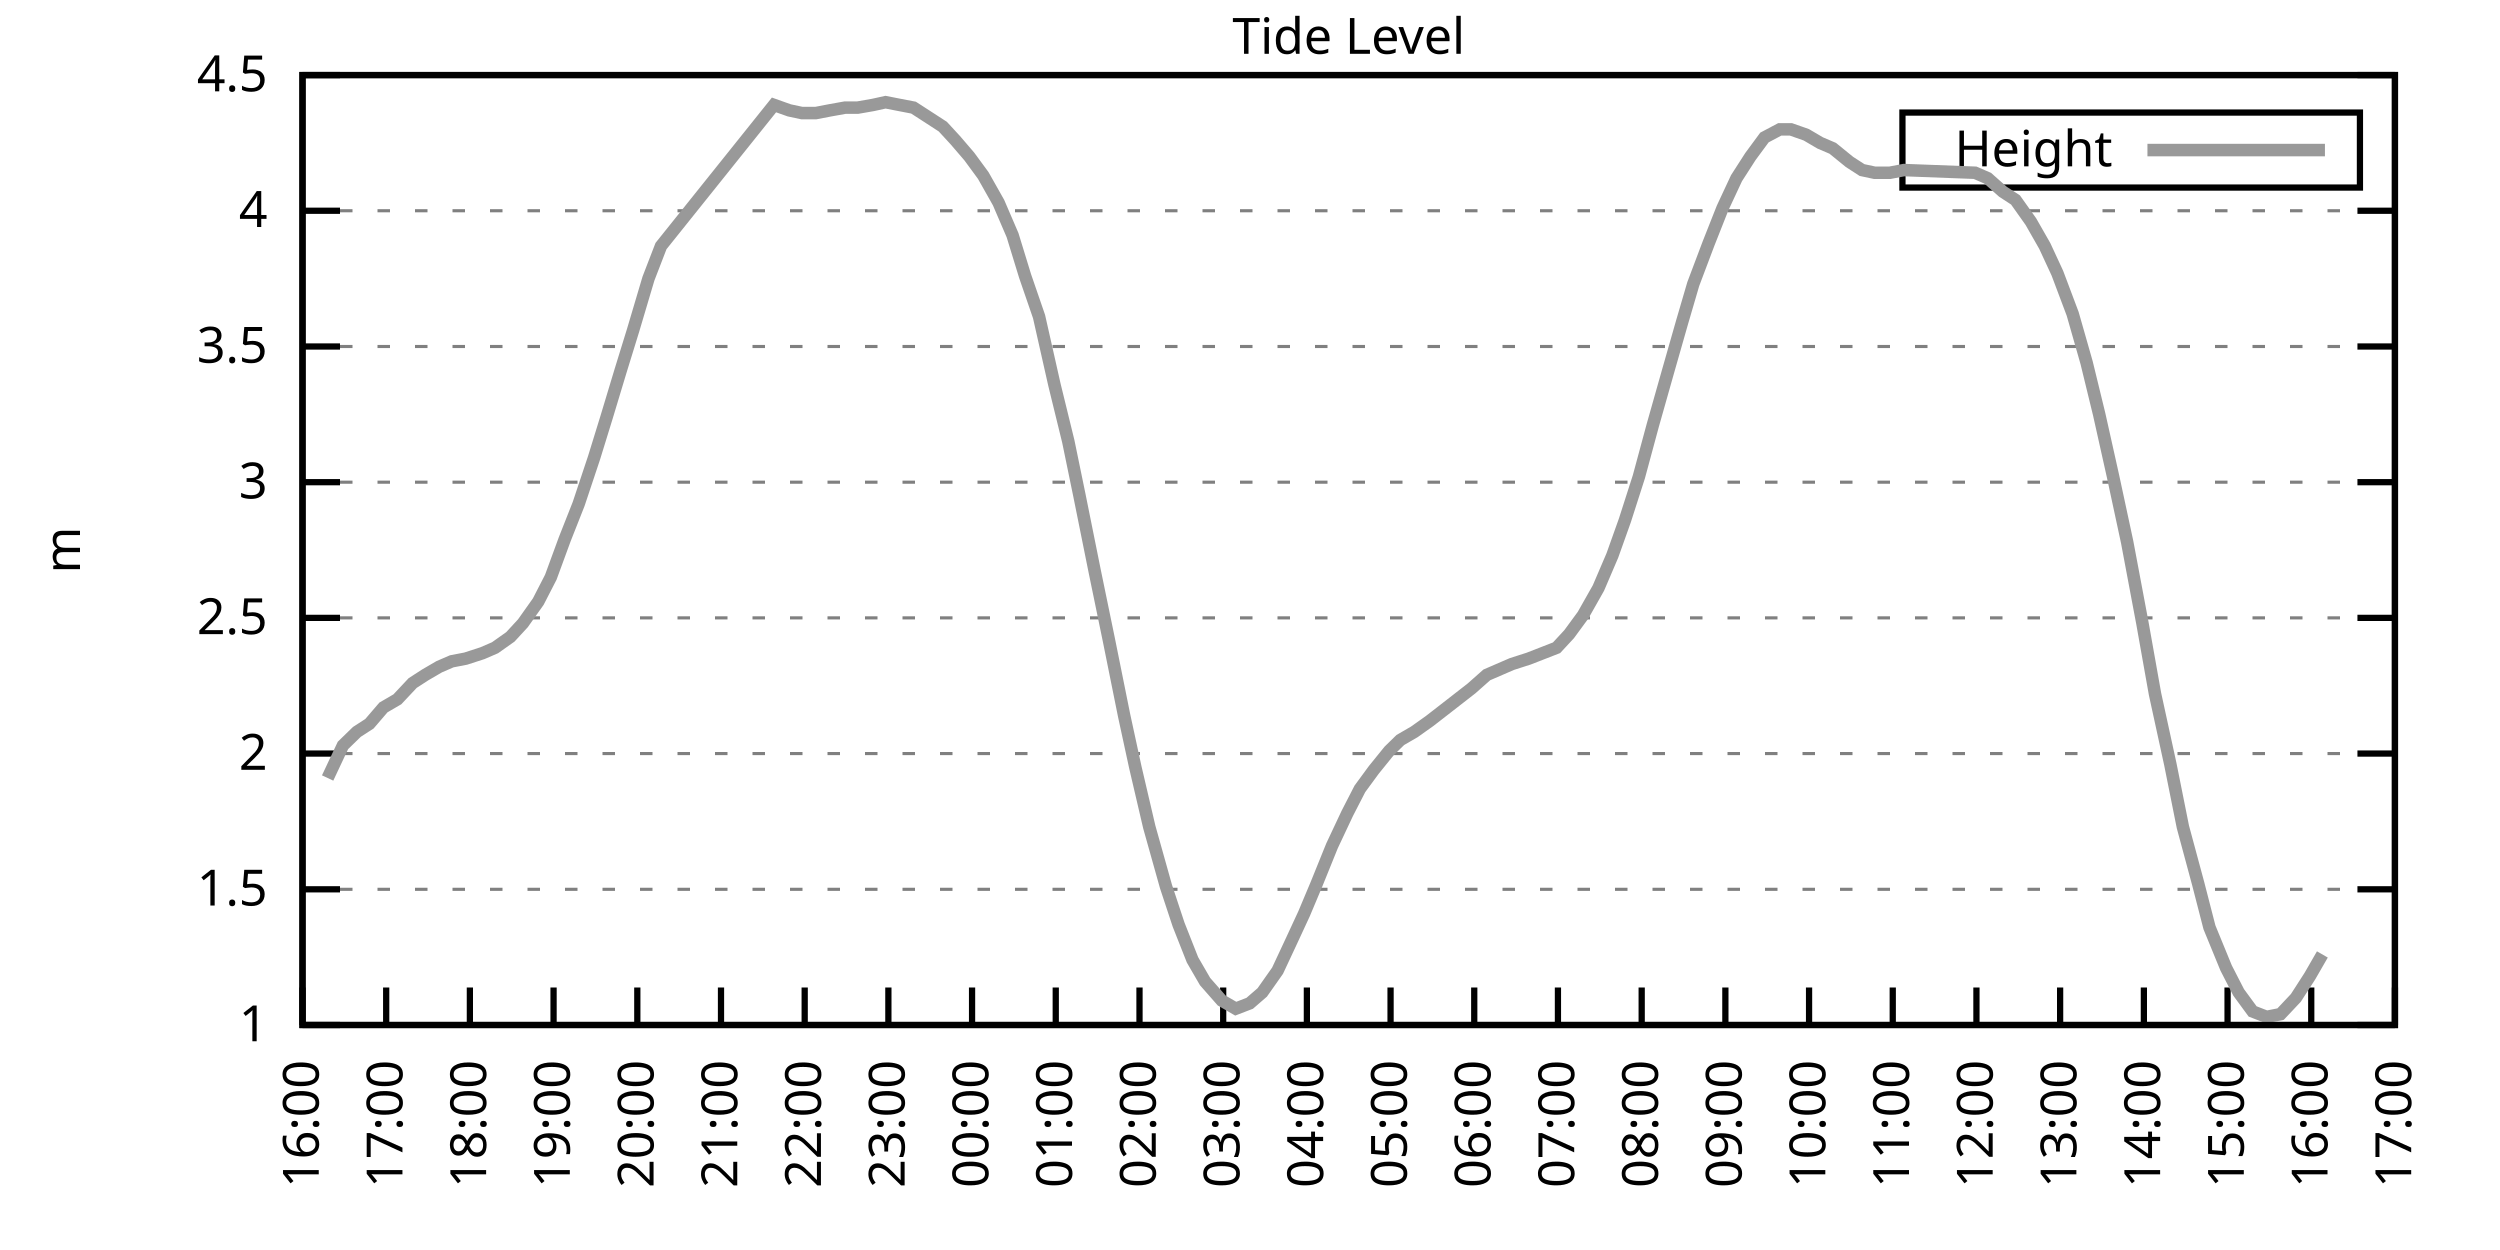
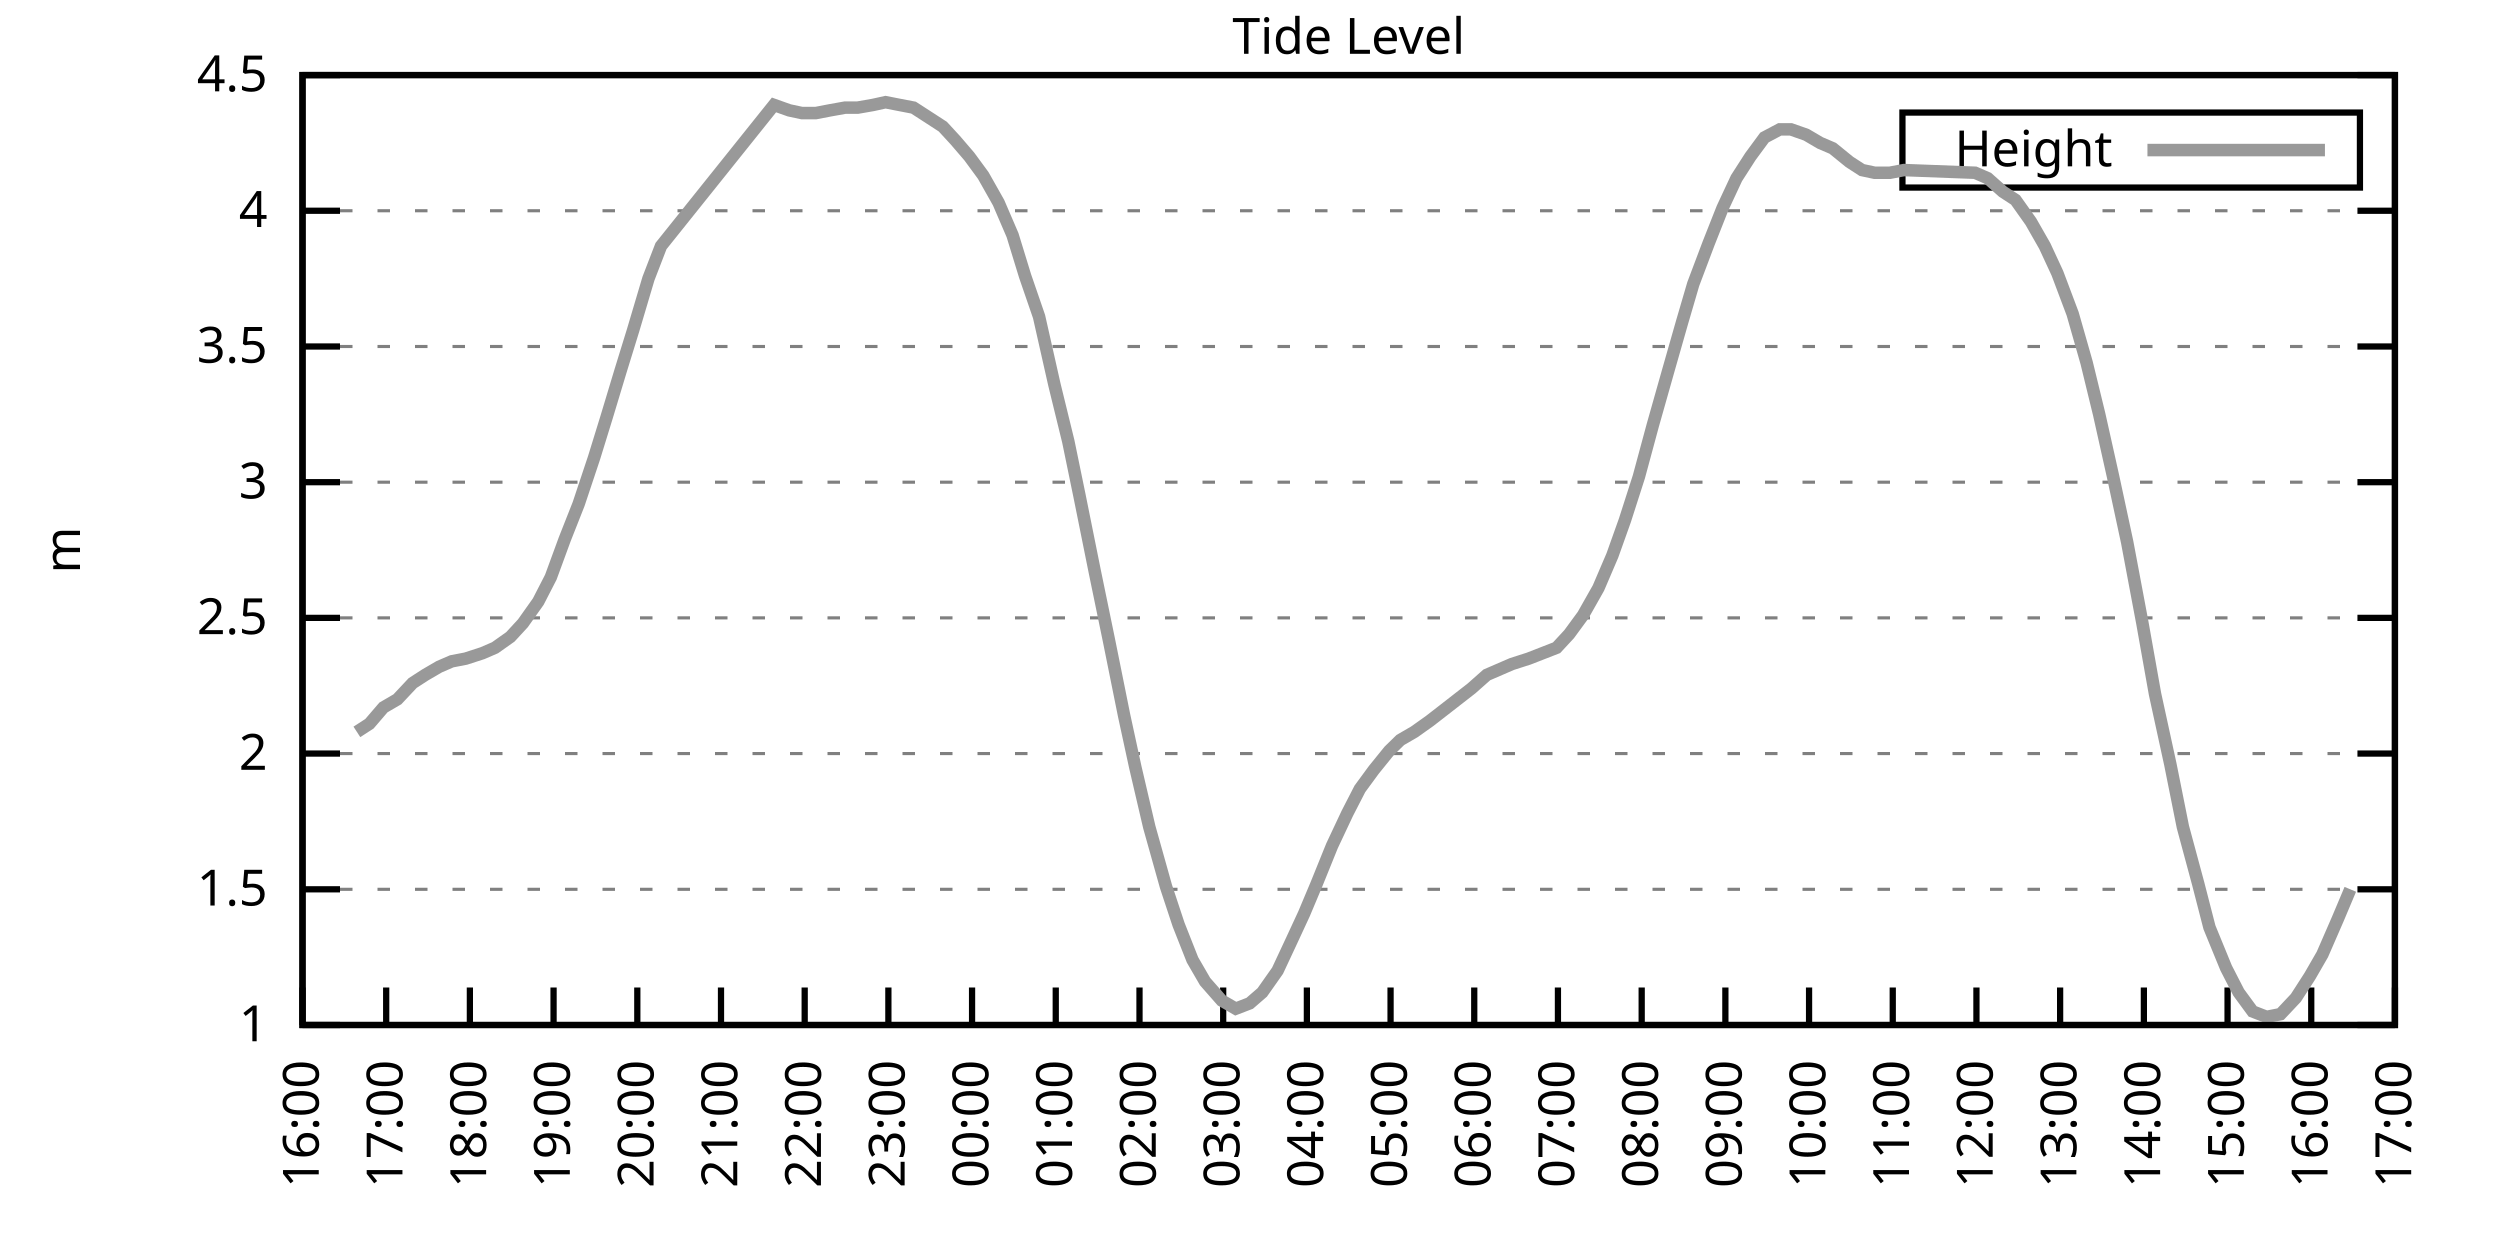
<svg xmlns="http://www.w3.org/2000/svg" xmlns:xlink="http://www.w3.org/1999/xlink" width="400" height="200" viewBox="0 0 400 200">
  <g id="gnuplot_canvas">
    <rect x="0" y="0" width="400" height="200" fill="none" />
    <defs>
      <circle id="gpDot" r="0.5" stroke-width="0.5" stroke="currentColor" />
      <path id="gpPt0" stroke-width="0.333" stroke="currentColor" d="M-1,0 h2 M0,-1 v2" />
      <path id="gpPt1" stroke-width="0.333" stroke="currentColor" d="M-1,-1 L1,1 M1,-1 L-1,1" />
      <path id="gpPt2" stroke-width="0.333" stroke="currentColor" d="M-1,0 L1,0 M0,-1 L0,1 M-1,-1 L1,1 M-1,1 L1,-1" />
      <rect id="gpPt3" stroke-width="0.333" stroke="currentColor" x="-1" y="-1" width="2" height="2" />
      <rect id="gpPt4" stroke-width="0.333" stroke="currentColor" fill="currentColor" x="-1" y="-1" width="2" height="2" />
      <circle id="gpPt5" stroke-width="0.333" stroke="currentColor" cx="0" cy="0" r="1" />
      <use xlink:href="#gpPt5" id="gpPt6" fill="currentColor" stroke="none" />
      <path id="gpPt7" stroke-width="0.333" stroke="currentColor" d="M0,-1.33 L-1.33,0.67 L1.33,0.67 z" />
      <use xlink:href="#gpPt7" id="gpPt8" fill="currentColor" stroke="none" />
      <use xlink:href="#gpPt7" id="gpPt9" stroke="currentColor" transform="rotate(180)" />
      <use xlink:href="#gpPt9" id="gpPt10" fill="currentColor" stroke="none" />
      <use xlink:href="#gpPt3" id="gpPt11" stroke="currentColor" transform="rotate(45)" />
      <use xlink:href="#gpPt11" id="gpPt12" fill="currentColor" stroke="none" />
      <path id="gpPt13" stroke-width="0.333" stroke="currentColor" d="M0,1.330 L1.265,0.411 L0.782,-1.067 L-0.782,-1.076 L-1.265,0.411 z" />
      <use xlink:href="#gpPt13" id="gpPt14" fill="currentColor" stroke="none" />
      <filter id="textbox" filterUnits="objectBoundingBox" x="0" y="0" height="1" width="1">
        <feFlood flood-color="white" flood-opacity="1" result="bgnd" />
        <feComposite in="SourceGraphic" in2="bgnd" operator="atop" />
      </filter>
      <filter id="greybox" filterUnits="objectBoundingBox" x="0" y="0" height="1" width="1">
        <feFlood flood-color="lightgrey" flood-opacity="1" result="grey" />
        <feComposite in="SourceGraphic" in2="grey" operator="atop" />
      </filter>
    </defs>
    <g fill="none" color="white" stroke="currentColor" stroke-width="1.00" stroke-linecap="butt" stroke-linejoin="miter">
</g>
    <g fill="none" color="black" stroke="currentColor" stroke-width="1.00" stroke-linecap="butt" stroke-linejoin="miter">
      <g stroke="none" shape-rendering="crispEdges">
        <polygon fill="rgb(255, 255, 255)" points="48.40,164.00 383.18,164.00 383.18,12.02 48.40,12.02 " />
      </g>
    </g>
    <g fill="none" color="black" stroke="currentColor" stroke-width="1.00" stroke-linecap="butt" stroke-linejoin="miter">
</g>
    <g fill="none" color="black" stroke="black" stroke-width="0.50" stroke-linecap="butt" stroke-linejoin="miter">
</g>
    <g fill="none" color="gray" stroke="currentColor" stroke-width="0.50" stroke-linecap="butt" stroke-linejoin="miter">
      <path stroke="gray" stroke-dasharray="2,4" class="gridline" d="M48.40,164.00 L383.19,164.00  " />
    </g>
    <g fill="none" color="gray" stroke="gray" stroke-width="1.00" stroke-linecap="butt" stroke-linejoin="miter">
</g>
    <g fill="none" color="black" stroke="currentColor" stroke-width="1.00" stroke-linecap="butt" stroke-linejoin="miter">
      <path stroke="black" d="M48.40,164.00 L54.40,164.00 M383.19,164.00 L377.19,164.00  " />
      <g transform="translate(42.80,166.60)" stroke="none" fill="black" font-family="Sans" font-size="8.00" text-anchor="end">
        <text>
          <tspan font-family="Sans"> 1</tspan>
        </text>
      </g>
    </g>
    <g fill="none" color="black" stroke="currentColor" stroke-width="1.00" stroke-linecap="butt" stroke-linejoin="miter">
</g>
    <g fill="none" color="black" stroke="black" stroke-width="0.50" stroke-linecap="butt" stroke-linejoin="miter">
</g>
    <g fill="none" color="gray" stroke="currentColor" stroke-width="0.50" stroke-linecap="butt" stroke-linejoin="miter">
      <path stroke="gray" stroke-dasharray="2,4" class="gridline" d="M48.40,142.29 L383.19,142.29  " />
    </g>
    <g fill="none" color="gray" stroke="gray" stroke-width="1.00" stroke-linecap="butt" stroke-linejoin="miter">
</g>
    <g fill="none" color="black" stroke="currentColor" stroke-width="1.00" stroke-linecap="butt" stroke-linejoin="miter">
      <path stroke="black" d="M48.40,142.29 L54.40,142.29 M383.19,142.29 L377.19,142.29  " />
      <g transform="translate(42.80,144.89)" stroke="none" fill="black" font-family="Sans" font-size="8.00" text-anchor="end">
        <text>
          <tspan font-family="Sans"> 1.5</tspan>
        </text>
      </g>
    </g>
    <g fill="none" color="black" stroke="currentColor" stroke-width="1.00" stroke-linecap="butt" stroke-linejoin="miter">
</g>
    <g fill="none" color="black" stroke="black" stroke-width="0.50" stroke-linecap="butt" stroke-linejoin="miter">
</g>
    <g fill="none" color="gray" stroke="currentColor" stroke-width="0.50" stroke-linecap="butt" stroke-linejoin="miter">
      <path stroke="gray" stroke-dasharray="2,4" class="gridline" d="M48.40,120.57 L383.19,120.57  " />
    </g>
    <g fill="none" color="gray" stroke="gray" stroke-width="1.00" stroke-linecap="butt" stroke-linejoin="miter">
</g>
    <g fill="none" color="black" stroke="currentColor" stroke-width="1.00" stroke-linecap="butt" stroke-linejoin="miter">
      <path stroke="black" d="M48.40,120.57 L54.40,120.57 M383.19,120.57 L377.19,120.57  " />
      <g transform="translate(42.80,123.17)" stroke="none" fill="black" font-family="Sans" font-size="8.00" text-anchor="end">
        <text>
          <tspan font-family="Sans"> 2</tspan>
        </text>
      </g>
    </g>
    <g fill="none" color="black" stroke="currentColor" stroke-width="1.00" stroke-linecap="butt" stroke-linejoin="miter">
</g>
    <g fill="none" color="black" stroke="black" stroke-width="0.50" stroke-linecap="butt" stroke-linejoin="miter">
</g>
    <g fill="none" color="gray" stroke="currentColor" stroke-width="0.50" stroke-linecap="butt" stroke-linejoin="miter">
      <path stroke="gray" stroke-dasharray="2,4" class="gridline" d="M48.40,98.86 L383.19,98.86  " />
    </g>
    <g fill="none" color="gray" stroke="gray" stroke-width="1.00" stroke-linecap="butt" stroke-linejoin="miter">
</g>
    <g fill="none" color="black" stroke="currentColor" stroke-width="1.00" stroke-linecap="butt" stroke-linejoin="miter">
      <path stroke="black" d="M48.40,98.86 L54.40,98.86 M383.19,98.86 L377.19,98.86  " />
      <g transform="translate(42.80,101.46)" stroke="none" fill="black" font-family="Sans" font-size="8.00" text-anchor="end">
        <text>
          <tspan font-family="Sans"> 2.5</tspan>
        </text>
      </g>
    </g>
    <g fill="none" color="black" stroke="currentColor" stroke-width="1.00" stroke-linecap="butt" stroke-linejoin="miter">
</g>
    <g fill="none" color="black" stroke="black" stroke-width="0.50" stroke-linecap="butt" stroke-linejoin="miter">
</g>
    <g fill="none" color="gray" stroke="currentColor" stroke-width="0.50" stroke-linecap="butt" stroke-linejoin="miter">
      <path stroke="gray" stroke-dasharray="2,4" class="gridline" d="M48.40,77.15 L383.19,77.15  " />
    </g>
    <g fill="none" color="gray" stroke="gray" stroke-width="1.00" stroke-linecap="butt" stroke-linejoin="miter">
</g>
    <g fill="none" color="black" stroke="currentColor" stroke-width="1.00" stroke-linecap="butt" stroke-linejoin="miter">
      <path stroke="black" d="M48.40,77.15 L54.40,77.15 M383.19,77.15 L377.19,77.15  " />
      <g transform="translate(42.80,79.75)" stroke="none" fill="black" font-family="Sans" font-size="8.00" text-anchor="end">
        <text>
          <tspan font-family="Sans"> 3</tspan>
        </text>
      </g>
    </g>
    <g fill="none" color="black" stroke="currentColor" stroke-width="1.00" stroke-linecap="butt" stroke-linejoin="miter">
</g>
    <g fill="none" color="black" stroke="black" stroke-width="0.50" stroke-linecap="butt" stroke-linejoin="miter">
</g>
    <g fill="none" color="gray" stroke="currentColor" stroke-width="0.50" stroke-linecap="butt" stroke-linejoin="miter">
      <path stroke="gray" stroke-dasharray="2,4" class="gridline" d="M48.40,55.44 L383.19,55.44  " />
    </g>
    <g fill="none" color="gray" stroke="gray" stroke-width="1.00" stroke-linecap="butt" stroke-linejoin="miter">
</g>
    <g fill="none" color="black" stroke="currentColor" stroke-width="1.00" stroke-linecap="butt" stroke-linejoin="miter">
      <path stroke="black" d="M48.40,55.44 L54.40,55.44 M383.19,55.44 L377.19,55.44  " />
      <g transform="translate(42.80,58.04)" stroke="none" fill="black" font-family="Sans" font-size="8.00" text-anchor="end">
        <text>
          <tspan font-family="Sans"> 3.5</tspan>
        </text>
      </g>
    </g>
    <g fill="none" color="black" stroke="currentColor" stroke-width="1.00" stroke-linecap="butt" stroke-linejoin="miter">
</g>
    <g fill="none" color="black" stroke="black" stroke-width="0.50" stroke-linecap="butt" stroke-linejoin="miter">
</g>
    <g fill="none" color="gray" stroke="currentColor" stroke-width="0.50" stroke-linecap="butt" stroke-linejoin="miter">
      <path stroke="gray" stroke-dasharray="2,4" class="gridline" d="M48.40,33.72 L383.19,33.72  " />
    </g>
    <g fill="none" color="gray" stroke="gray" stroke-width="1.00" stroke-linecap="butt" stroke-linejoin="miter">
</g>
    <g fill="none" color="black" stroke="currentColor" stroke-width="1.00" stroke-linecap="butt" stroke-linejoin="miter">
      <path stroke="black" d="M48.40,33.72 L54.40,33.72 M383.19,33.72 L377.19,33.72  " />
      <g transform="translate(42.80,36.32)" stroke="none" fill="black" font-family="Sans" font-size="8.00" text-anchor="end">
        <text>
          <tspan font-family="Sans"> 4</tspan>
        </text>
      </g>
    </g>
    <g fill="none" color="black" stroke="currentColor" stroke-width="1.00" stroke-linecap="butt" stroke-linejoin="miter">
</g>
    <g fill="none" color="black" stroke="black" stroke-width="0.50" stroke-linecap="butt" stroke-linejoin="miter">
</g>
    <g fill="none" color="gray" stroke="currentColor" stroke-width="0.50" stroke-linecap="butt" stroke-linejoin="miter">
      <path stroke="gray" stroke-dasharray="2,4" class="gridline" d="M48.40,12.01 L383.19,12.01  " />
    </g>
    <g fill="none" color="gray" stroke="gray" stroke-width="1.00" stroke-linecap="butt" stroke-linejoin="miter">
</g>
    <g fill="none" color="black" stroke="currentColor" stroke-width="1.00" stroke-linecap="butt" stroke-linejoin="miter">
      <path stroke="black" d="M48.40,12.01 L54.40,12.01 M383.19,12.01 L377.19,12.01  " />
      <g transform="translate(42.80,14.61)" stroke="none" fill="black" font-family="Sans" font-size="8.00" text-anchor="end">
        <text>
          <tspan font-family="Sans"> 4.5</tspan>
        </text>
      </g>
    </g>
    <g fill="none" color="black" stroke="currentColor" stroke-width="1.00" stroke-linecap="butt" stroke-linejoin="miter">
      <path stroke="black" d="M48.40,164.00 L48.40,158.00  " />
      <g transform="translate(51.00,169.60) rotate(270.00)" stroke="none" fill="black" font-family="Sans" font-size="8.00" text-anchor="end">
        <text>
          <tspan font-family="Sans">16:00</tspan>
        </text>
      </g>
    </g>
    <g fill="none" color="black" stroke="currentColor" stroke-width="1.00" stroke-linecap="butt" stroke-linejoin="miter">
      <path stroke="black" d="M61.79,164.00 L61.79,158.00  " />
      <g transform="translate(64.39,169.60) rotate(270.00)" stroke="none" fill="black" font-family="Sans" font-size="8.00" text-anchor="end">
        <text>
          <tspan font-family="Sans">17:00</tspan>
        </text>
      </g>
    </g>
    <g fill="none" color="black" stroke="currentColor" stroke-width="1.00" stroke-linecap="butt" stroke-linejoin="miter">
      <path stroke="black" d="M75.18,164.00 L75.18,158.00  " />
      <g transform="translate(77.78,169.60) rotate(270.00)" stroke="none" fill="black" font-family="Sans" font-size="8.00" text-anchor="end">
        <text>
          <tspan font-family="Sans">18:00</tspan>
        </text>
      </g>
    </g>
    <g fill="none" color="black" stroke="currentColor" stroke-width="1.00" stroke-linecap="butt" stroke-linejoin="miter">
      <path stroke="black" d="M88.57,164.00 L88.57,158.00  " />
      <g transform="translate(91.17,169.60) rotate(270.00)" stroke="none" fill="black" font-family="Sans" font-size="8.00" text-anchor="end">
        <text>
          <tspan font-family="Sans">19:00</tspan>
        </text>
      </g>
    </g>
    <g fill="none" color="black" stroke="currentColor" stroke-width="1.00" stroke-linecap="butt" stroke-linejoin="miter">
      <path stroke="black" d="M101.97,164.00 L101.97,158.00  " />
      <g transform="translate(104.57,169.60) rotate(270.00)" stroke="none" fill="black" font-family="Sans" font-size="8.00" text-anchor="end">
        <text>
          <tspan font-family="Sans">20:00</tspan>
        </text>
      </g>
    </g>
    <g fill="none" color="black" stroke="currentColor" stroke-width="1.00" stroke-linecap="butt" stroke-linejoin="miter">
      <path stroke="black" d="M115.36,164.00 L115.36,158.00  " />
      <g transform="translate(117.96,169.60) rotate(270.00)" stroke="none" fill="black" font-family="Sans" font-size="8.00" text-anchor="end">
        <text>
          <tspan font-family="Sans">21:00</tspan>
        </text>
      </g>
    </g>
    <g fill="none" color="black" stroke="currentColor" stroke-width="1.00" stroke-linecap="butt" stroke-linejoin="miter">
      <path stroke="black" d="M128.75,164.00 L128.75,158.00  " />
      <g transform="translate(131.35,169.60) rotate(270.00)" stroke="none" fill="black" font-family="Sans" font-size="8.00" text-anchor="end">
        <text>
          <tspan font-family="Sans">22:00</tspan>
        </text>
      </g>
    </g>
    <g fill="none" color="black" stroke="currentColor" stroke-width="1.00" stroke-linecap="butt" stroke-linejoin="miter">
      <path stroke="black" d="M142.14,164.00 L142.14,158.00  " />
      <g transform="translate(144.74,169.60) rotate(270.00)" stroke="none" fill="black" font-family="Sans" font-size="8.00" text-anchor="end">
        <text>
          <tspan font-family="Sans">23:00</tspan>
        </text>
      </g>
    </g>
    <g fill="none" color="black" stroke="currentColor" stroke-width="1.00" stroke-linecap="butt" stroke-linejoin="miter">
      <path stroke="black" d="M155.53,164.00 L155.53,158.00  " />
      <g transform="translate(158.13,169.60) rotate(270.00)" stroke="none" fill="black" font-family="Sans" font-size="8.00" text-anchor="end">
        <text>
          <tspan font-family="Sans">00:00</tspan>
        </text>
      </g>
    </g>
    <g fill="none" color="black" stroke="currentColor" stroke-width="1.00" stroke-linecap="butt" stroke-linejoin="miter">
      <path stroke="black" d="M168.92,164.00 L168.92,158.00  " />
      <g transform="translate(171.52,169.60) rotate(270.00)" stroke="none" fill="black" font-family="Sans" font-size="8.00" text-anchor="end">
        <text>
          <tspan font-family="Sans">01:00</tspan>
        </text>
      </g>
    </g>
    <g fill="none" color="black" stroke="currentColor" stroke-width="1.00" stroke-linecap="butt" stroke-linejoin="miter">
      <path stroke="black" d="M182.32,164.00 L182.32,158.00  " />
      <g transform="translate(184.92,169.60) rotate(270.00)" stroke="none" fill="black" font-family="Sans" font-size="8.00" text-anchor="end">
        <text>
          <tspan font-family="Sans">02:00</tspan>
        </text>
      </g>
    </g>
    <g fill="none" color="black" stroke="currentColor" stroke-width="1.00" stroke-linecap="butt" stroke-linejoin="miter">
      <path stroke="black" d="M195.71,164.00 L195.71,158.00  " />
      <g transform="translate(198.31,169.60) rotate(270.00)" stroke="none" fill="black" font-family="Sans" font-size="8.00" text-anchor="end">
        <text>
          <tspan font-family="Sans">03:00</tspan>
        </text>
      </g>
    </g>
    <g fill="none" color="black" stroke="currentColor" stroke-width="1.00" stroke-linecap="butt" stroke-linejoin="miter">
      <path stroke="black" d="M209.10,164.00 L209.10,158.00  " />
      <g transform="translate(211.70,169.60) rotate(270.00)" stroke="none" fill="black" font-family="Sans" font-size="8.00" text-anchor="end">
        <text>
          <tspan font-family="Sans">04:00</tspan>
        </text>
      </g>
    </g>
    <g fill="none" color="black" stroke="currentColor" stroke-width="1.00" stroke-linecap="butt" stroke-linejoin="miter">
      <path stroke="black" d="M222.49,164.00 L222.49,158.00  " />
      <g transform="translate(225.09,169.60) rotate(270.00)" stroke="none" fill="black" font-family="Sans" font-size="8.00" text-anchor="end">
        <text>
          <tspan font-family="Sans">05:00</tspan>
        </text>
      </g>
    </g>
    <g fill="none" color="black" stroke="currentColor" stroke-width="1.00" stroke-linecap="butt" stroke-linejoin="miter">
      <path stroke="black" d="M235.88,164.00 L235.88,158.00  " />
      <g transform="translate(238.48,169.60) rotate(270.00)" stroke="none" fill="black" font-family="Sans" font-size="8.00" text-anchor="end">
        <text>
          <tspan font-family="Sans">06:00</tspan>
        </text>
      </g>
    </g>
    <g fill="none" color="black" stroke="currentColor" stroke-width="1.00" stroke-linecap="butt" stroke-linejoin="miter">
      <path stroke="black" d="M249.27,164.00 L249.27,158.00  " />
      <g transform="translate(251.87,169.60) rotate(270.00)" stroke="none" fill="black" font-family="Sans" font-size="8.00" text-anchor="end">
        <text>
          <tspan font-family="Sans">07:00</tspan>
        </text>
      </g>
    </g>
    <g fill="none" color="black" stroke="currentColor" stroke-width="1.00" stroke-linecap="butt" stroke-linejoin="miter">
      <path stroke="black" d="M262.67,164.00 L262.67,158.00  " />
      <g transform="translate(265.27,169.60) rotate(270.00)" stroke="none" fill="black" font-family="Sans" font-size="8.00" text-anchor="end">
        <text>
          <tspan font-family="Sans">08:00</tspan>
        </text>
      </g>
    </g>
    <g fill="none" color="black" stroke="currentColor" stroke-width="1.00" stroke-linecap="butt" stroke-linejoin="miter">
      <path stroke="black" d="M276.06,164.00 L276.06,158.00  " />
      <g transform="translate(278.66,169.60) rotate(270.00)" stroke="none" fill="black" font-family="Sans" font-size="8.00" text-anchor="end">
        <text>
          <tspan font-family="Sans">09:00</tspan>
        </text>
      </g>
    </g>
    <g fill="none" color="black" stroke="currentColor" stroke-width="1.00" stroke-linecap="butt" stroke-linejoin="miter">
      <path stroke="black" d="M289.45,164.00 L289.45,158.00  " />
      <g transform="translate(292.05,169.60) rotate(270.00)" stroke="none" fill="black" font-family="Sans" font-size="8.00" text-anchor="end">
        <text>
          <tspan font-family="Sans">10:00</tspan>
        </text>
      </g>
    </g>
    <g fill="none" color="black" stroke="currentColor" stroke-width="1.00" stroke-linecap="butt" stroke-linejoin="miter">
      <path stroke="black" d="M302.84,164.00 L302.84,158.00  " />
      <g transform="translate(305.44,169.60) rotate(270.00)" stroke="none" fill="black" font-family="Sans" font-size="8.00" text-anchor="end">
        <text>
          <tspan font-family="Sans">11:00</tspan>
        </text>
      </g>
    </g>
    <g fill="none" color="black" stroke="currentColor" stroke-width="1.00" stroke-linecap="butt" stroke-linejoin="miter">
      <path stroke="black" d="M316.23,164.00 L316.23,158.00  " />
      <g transform="translate(318.83,169.60) rotate(270.00)" stroke="none" fill="black" font-family="Sans" font-size="8.00" text-anchor="end">
        <text>
          <tspan font-family="Sans">12:00</tspan>
        </text>
      </g>
    </g>
    <g fill="none" color="black" stroke="currentColor" stroke-width="1.00" stroke-linecap="butt" stroke-linejoin="miter">
      <path stroke="black" d="M329.62,164.00 L329.62,158.00  " />
      <g transform="translate(332.22,169.60) rotate(270.00)" stroke="none" fill="black" font-family="Sans" font-size="8.00" text-anchor="end">
        <text>
          <tspan font-family="Sans">13:00</tspan>
        </text>
      </g>
    </g>
    <g fill="none" color="black" stroke="currentColor" stroke-width="1.00" stroke-linecap="butt" stroke-linejoin="miter">
      <path stroke="black" d="M343.02,164.00 L343.02,158.00  " />
      <g transform="translate(345.62,169.60) rotate(270.00)" stroke="none" fill="black" font-family="Sans" font-size="8.00" text-anchor="end">
        <text>
          <tspan font-family="Sans">14:00</tspan>
        </text>
      </g>
    </g>
    <g fill="none" color="black" stroke="currentColor" stroke-width="1.00" stroke-linecap="butt" stroke-linejoin="miter">
      <path stroke="black" d="M356.41,164.00 L356.41,158.00  " />
      <g transform="translate(359.01,169.60) rotate(270.00)" stroke="none" fill="black" font-family="Sans" font-size="8.00" text-anchor="end">
        <text>
          <tspan font-family="Sans">15:00</tspan>
        </text>
      </g>
    </g>
    <g fill="none" color="black" stroke="currentColor" stroke-width="1.00" stroke-linecap="butt" stroke-linejoin="miter">
      <path stroke="black" d="M369.80,164.00 L369.80,158.00  " />
      <g transform="translate(372.40,169.60) rotate(270.00)" stroke="none" fill="black" font-family="Sans" font-size="8.00" text-anchor="end">
        <text>
          <tspan font-family="Sans">16:00</tspan>
        </text>
      </g>
    </g>
    <g fill="none" color="black" stroke="currentColor" stroke-width="1.00" stroke-linecap="butt" stroke-linejoin="miter">
      <path stroke="black" d="M383.19,164.00 L383.19,158.00  " />
      <g transform="translate(385.79,169.60) rotate(270.00)" stroke="none" fill="black" font-family="Sans" font-size="8.00" text-anchor="end">
        <text>
          <tspan font-family="Sans">17:00</tspan>
        </text>
      </g>
    </g>
    <g fill="none" color="black" stroke="currentColor" stroke-width="1.00" stroke-linecap="butt" stroke-linejoin="miter">
</g>
    <g fill="none" color="black" stroke="currentColor" stroke-width="1.00" stroke-linecap="butt" stroke-linejoin="miter">
      <path stroke="black" d="M48.40,12.01 L48.40,164.00 L383.19,164.00 L383.19,12.01 L48.40,12.01 Z  " />
    </g>
    <g fill="none" color="black" stroke="currentColor" stroke-width="1.00" stroke-linecap="butt" stroke-linejoin="miter">
</g>
    <g fill="none" color="black" stroke="currentColor" stroke-width="1.00" stroke-linecap="butt" stroke-linejoin="miter">
      <path stroke="black" d="M304.39,30.01 L304.39,18.01 L377.59,18.01 L377.59,30.01 L304.39,30.01 Z  " />
    </g>
    <g id="Tide_level_plot_1">
      <g fill="none" color="white" stroke="black" stroke-width="2.00" stroke-linecap="butt" stroke-linejoin="miter">
</g>
      <g fill="none" color="black" stroke="currentColor" stroke-width="2.00" stroke-linecap="butt" stroke-linejoin="miter">
        <g transform="translate(337.99,26.61)" stroke="none" fill="black" font-family="Sans" font-size="8.00" text-anchor="end">
          <text>
            <tspan font-family="Sans">Height</tspan>
          </text>
        </g>
      </g>
      <g fill="none" color="black" stroke="currentColor" stroke-width="2.00" stroke-linecap="butt" stroke-linejoin="miter">
-         <path stroke="rgb(153, 153, 153)" d="M343.59,24.01 L371.99,24.01 M52.42,124.48 L54.87,119.27 L57.10,117.10 L59.11,115.80 L61.35,113.19 L63.58,111.89   L66.03,109.28 L68.04,107.98 L70.27,106.68 L72.28,105.81 L74.51,105.38 L77.19,104.51 L79.20,103.64 L81.66,101.90   L83.66,99.73 L86.12,96.26 L88.13,92.35 L90.36,86.27 L92.59,80.62 L95.05,73.24 L97.06,66.73 L99.29,59.34   L101.30,52.83 L103.75,44.58 L105.76,39.37 L123.84,16.79 L126.29,17.66 L128.30,18.09 L130.54,18.09 L132.77,17.66   L135.22,17.22 L137.23,17.22 L139.69,16.79 L141.69,16.35 L143.93,16.79 L146.16,17.22 L148.17,18.52 L150.85,20.26   L152.85,22.43 L155.09,25.04 L157.32,28.08 L159.77,32.42 L162.01,37.63 L164.01,44.15 L166.25,50.66 L168.70,61.52   L170.93,70.63 L172.72,79.32 L175.17,91.48 L177.41,102.34 L179.86,114.49 L181.65,122.75 L183.88,132.30 L186.56,141.85   L188.57,147.93 L190.80,153.58 L192.81,157.05 L195.48,160.09 L197.72,161.39 L199.95,160.53 L201.96,158.79 L204.41,155.31   L206.64,150.54 L208.65,146.20 L210.66,141.42 L213.12,135.34 L215.57,130.13 L217.58,126.22 L219.81,123.18 L222.27,120.14   L224.05,118.40 L226.29,117.10 L228.74,115.36 L230.97,113.63 L235.44,110.15 L237.89,107.98 L239.90,107.11 L241.91,106.24   L244.59,105.38 L246.82,104.51 L249.05,103.64 L251.06,101.47 L253.29,98.43 L255.75,94.08 L257.98,88.87 L259.99,83.23   L262.22,76.28 L264.45,68.03 L266.91,59.34 L269.14,51.53 L270.92,45.45 L273.38,38.93 L275.61,33.29 L277.84,28.51   L280.07,25.04 L282.31,22.00 L284.76,20.70 L286.55,20.70 L289.00,21.56 L291.23,22.87 L293.24,23.73 L295.92,25.91   L297.93,27.21 L299.94,27.64 L302.39,27.64 L304.63,27.21 L316.01,27.64 L318.02,28.51 L320.47,30.68 L322.48,31.99   L324.94,35.46 L327.17,39.37 L329.18,43.71 L331.63,50.22 L333.86,58.04 L335.87,66.29 L338.10,76.28 L340.34,86.70   L342.79,99.73 L344.80,111.02 L347.26,122.31 L349.26,132.30 L351.72,141.42 L353.51,148.37 L356.18,154.88 L358.19,158.79   L360.42,161.83 L362.66,162.70 L364.89,162.26 L367.34,159.66 L369.58,156.18 L371.58,152.71  " />
+         <path stroke="rgb(153, 153, 153)" d="M343.59,24.01 L371.99,24.01 M57.10,117.10 L59.11,115.80 L61.35,113.19 L63.58,111.89 L66.03,109.28 L68.04,107.98   L70.27,106.68 L72.28,105.81 L74.51,105.38 L77.19,104.51 L79.20,103.64 L81.66,101.90 L83.66,99.73 L86.12,96.26   L88.13,92.35 L90.36,86.27 L92.59,80.62 L95.05,73.24 L97.06,66.73 L99.29,59.34 L101.30,52.83 L103.75,44.58   L105.76,39.37 L123.84,16.79 L126.29,17.66 L128.30,18.09 L130.54,18.09 L132.77,17.66 L135.22,17.22 L137.23,17.22   L139.69,16.79 L141.69,16.35 L143.93,16.79 L146.16,17.22 L148.17,18.52 L150.85,20.26 L152.85,22.43 L155.09,25.04   L157.32,28.08 L159.77,32.42 L162.01,37.63 L164.01,44.15 L166.25,50.66 L168.70,61.52 L170.93,70.63 L172.72,79.32   L175.17,91.48 L177.41,102.34 L179.86,114.49 L181.65,122.75 L183.88,132.30 L186.56,141.85 L188.57,147.93 L190.80,153.58   L192.81,157.05 L195.48,160.09 L197.72,161.39 L199.95,160.53 L201.96,158.79 L204.41,155.31 L206.64,150.54 L208.65,146.20   L210.66,141.42 L213.12,135.34 L215.57,130.13 L217.58,126.22 L219.81,123.18 L222.27,120.14 L224.05,118.40 L226.29,117.10   L228.74,115.36 L230.97,113.63 L235.44,110.15 L237.89,107.98 L239.90,107.11 L241.91,106.24 L244.59,105.38 L246.82,104.51   L249.05,103.64 L251.06,101.47 L253.29,98.43 L255.75,94.08 L257.98,88.87 L259.99,83.23 L262.22,76.28 L264.45,68.03   L266.91,59.34 L269.14,51.53 L270.92,45.45 L273.38,38.93 L275.61,33.29 L277.84,28.51 L280.07,25.04 L282.31,22.00   L284.76,20.70 L286.55,20.70 L289.00,21.56 L291.23,22.87 L293.24,23.73 L295.92,25.91 L297.93,27.21 L299.94,27.64   L302.39,27.64 L304.63,27.21 L316.01,27.64 L318.02,28.51 L320.47,30.68 L322.48,31.99 L324.94,35.46 L327.17,39.37   L329.18,43.71 L331.63,50.22 L333.86,58.04 L335.87,66.29 L338.10,76.28 L340.34,86.70 L342.79,99.73 L344.80,111.02   L347.26,122.31 L349.26,132.30 L351.72,141.42 L353.51,148.37 L356.18,154.88 L358.19,158.79 L360.42,161.83 L362.66,162.70   L364.89,162.26 L367.34,159.66 L369.58,156.18 L371.58,152.71 L374.04,147.06 L376.05,142.29  " />
      </g>
    </g>
    <g fill="none" color="black" stroke="currentColor" stroke-width="2.00" stroke-linecap="butt" stroke-linejoin="miter">
</g>
    <g fill="none" color="black" stroke="black" stroke-width="1.00" stroke-linecap="butt" stroke-linejoin="miter">
</g>
    <g fill="none" color="black" stroke="currentColor" stroke-width="1.00" stroke-linecap="butt" stroke-linejoin="miter">
      <path stroke="black" d="M48.40,12.01 L48.40,164.00 L383.19,164.00 L383.19,12.01 L48.40,12.01 Z  " />
      <g transform="translate(12.80,88.01) rotate(270.00)" stroke="none" fill="black" font-family="Sans" font-size="8.00" text-anchor="middle">
        <text>
          <tspan font-family="Sans">m</tspan>
        </text>
      </g>
    </g>
    <g fill="none" color="black" stroke="currentColor" stroke-width="1.00" stroke-linecap="butt" stroke-linejoin="miter">
</g>
    <g fill="none" color="black" stroke="currentColor" stroke-width="1.00" stroke-linecap="butt" stroke-linejoin="miter">
      <g transform="translate(215.79,8.61)" stroke="none" fill="black" font-family="Sans" font-size="8.00" text-anchor="middle">
        <text>
          <tspan font-family="Sans">Tide Level</tspan>
        </text>
      </g>
    </g>
    <g fill="none" color="black" stroke="currentColor" stroke-width="1.00" stroke-linecap="butt" stroke-linejoin="miter">
</g>
  </g>
</svg>
